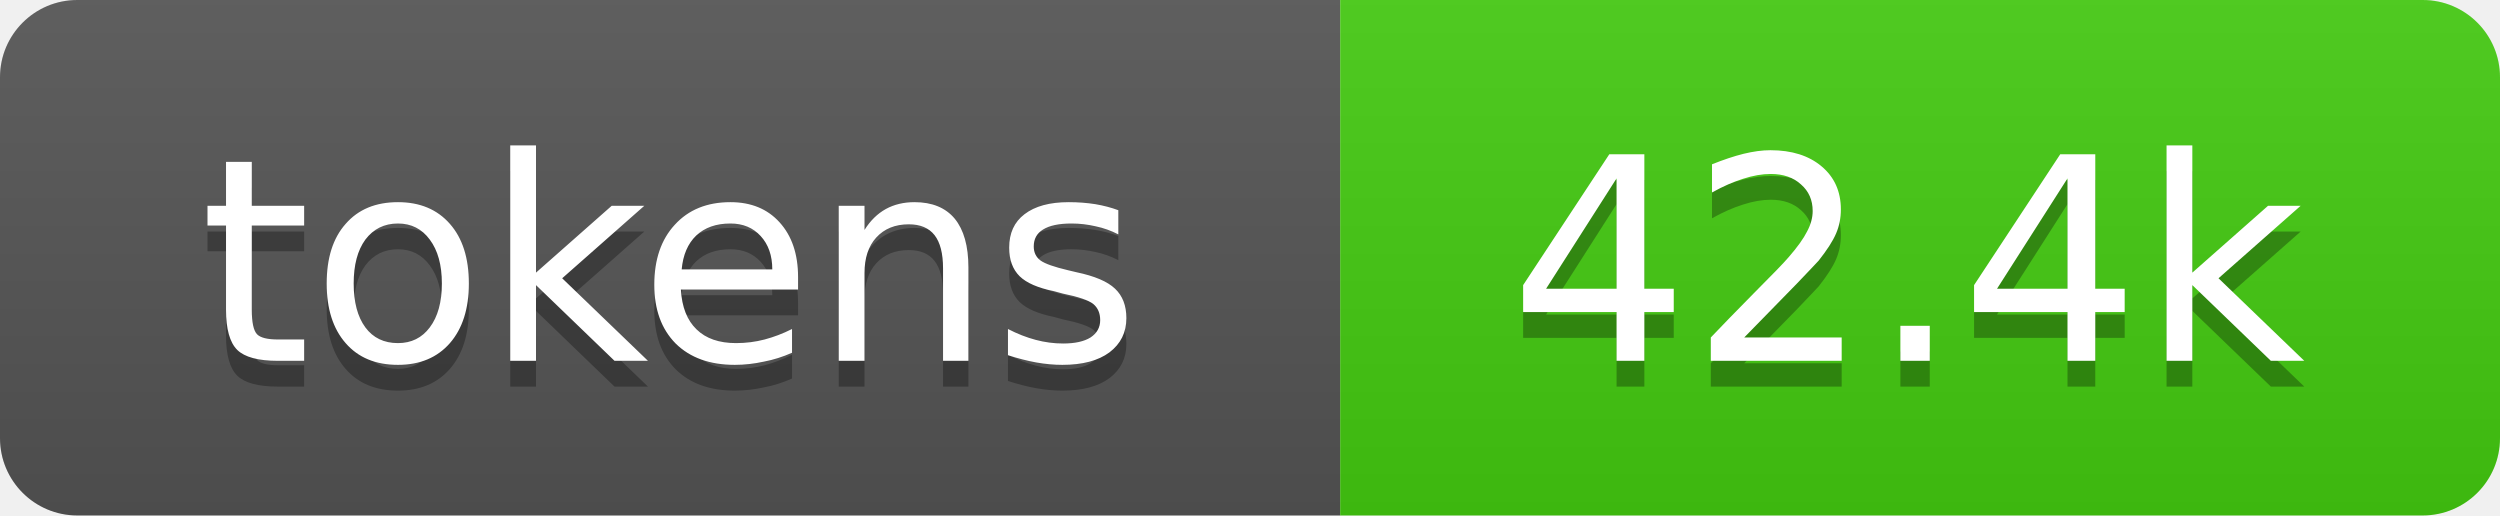
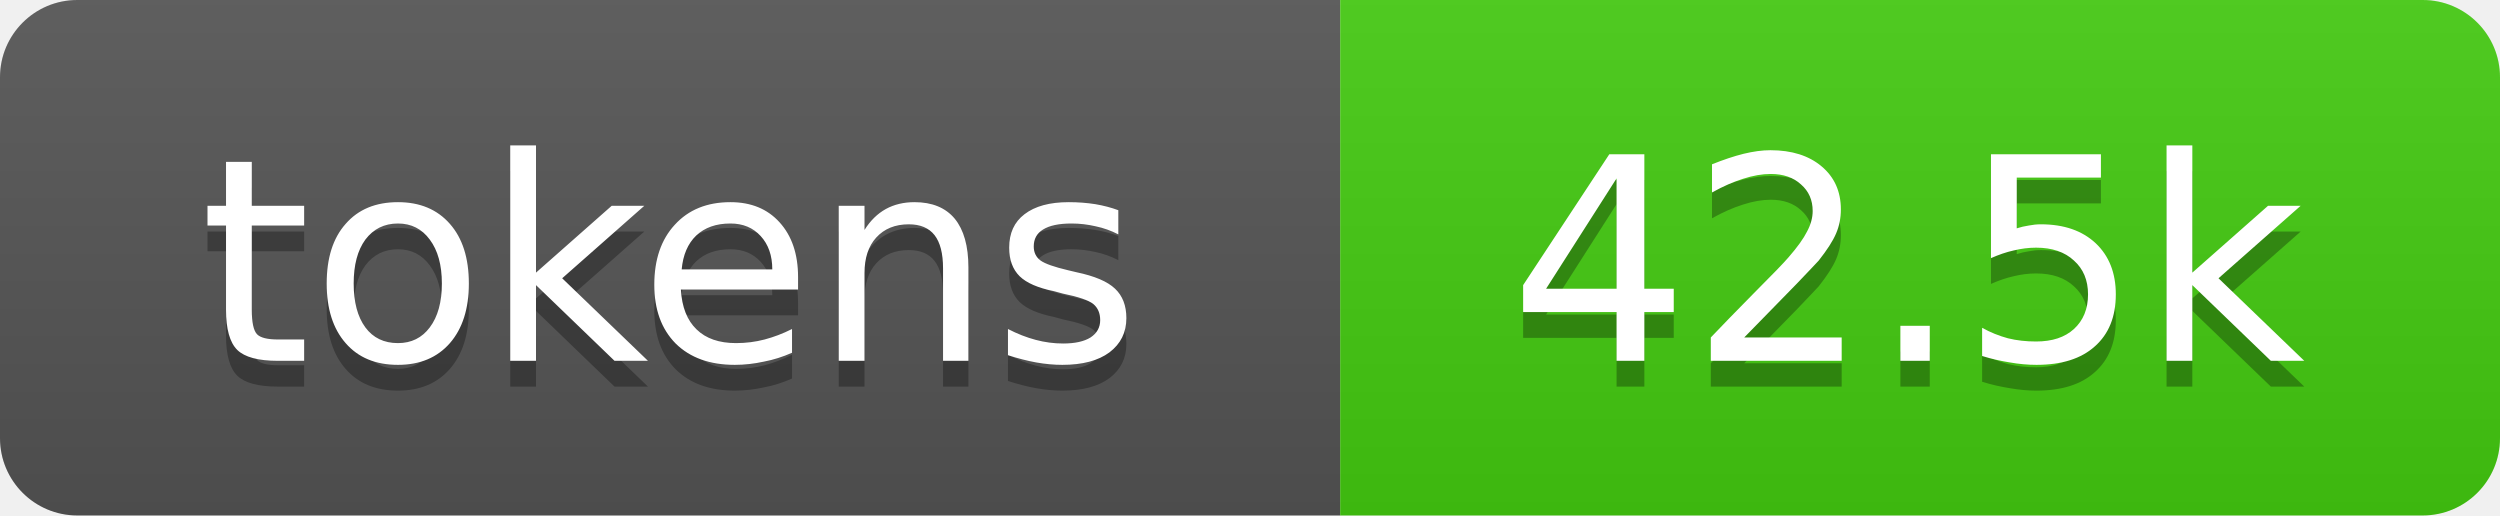
- <svg xmlns="http://www.w3.org/2000/svg" xmlns:xlink="http://www.w3.org/1999/xlink" width="97" height="20" role="img" aria-label="42.4k tokens, 21% of context window">
+ <svg xmlns="http://www.w3.org/2000/svg" xmlns:xlink="http://www.w3.org/1999/xlink" width="97" height="20" role="img" aria-label="42.5k tokens, 21% of context window">
  <linearGradient id="s" x2="0" y2="100%">
    <stop offset="0" stop-color="#bbb" stop-opacity=".1" />
    <stop offset="1" stop-opacity=".1" />
  </linearGradient>
  <clipPath id="r">
    <rect width="97" height="20" rx="3" fill="#fff" />
  </clipPath>
  <a xlink:href="https://github.com/qwibitai/nanoclaw/tree/main/repo-tokens">
    <g clip-path="url(#r)">
      <rect width="52" height="20" fill="#555" />
      <rect x="52" width="45" height="20" fill="#4c1" />
      <rect width="97" height="20" fill="url(#s)" />
      <g fill="#fff" text-anchor="middle" font-family="Verdana,Geneva,DejaVu Sans,sans-serif" font-size="11">
        <text aria-hidden="true" x="26" y="15" fill="#010101" fill-opacity=".3">tokens</text>
        <text x="26" y="14">tokens</text>
-         <text aria-hidden="true" x="74" y="15" fill="#010101" fill-opacity=".3">42.4k</text>
-         <text x="74" y="14">42.4k</text>
+         <text aria-hidden="true" x="74" y="15" fill="#010101" fill-opacity=".3">42.5k</text>
+         <text x="74" y="14">42.5k</text>
      </g>
    </g>
  </a>
</svg>
